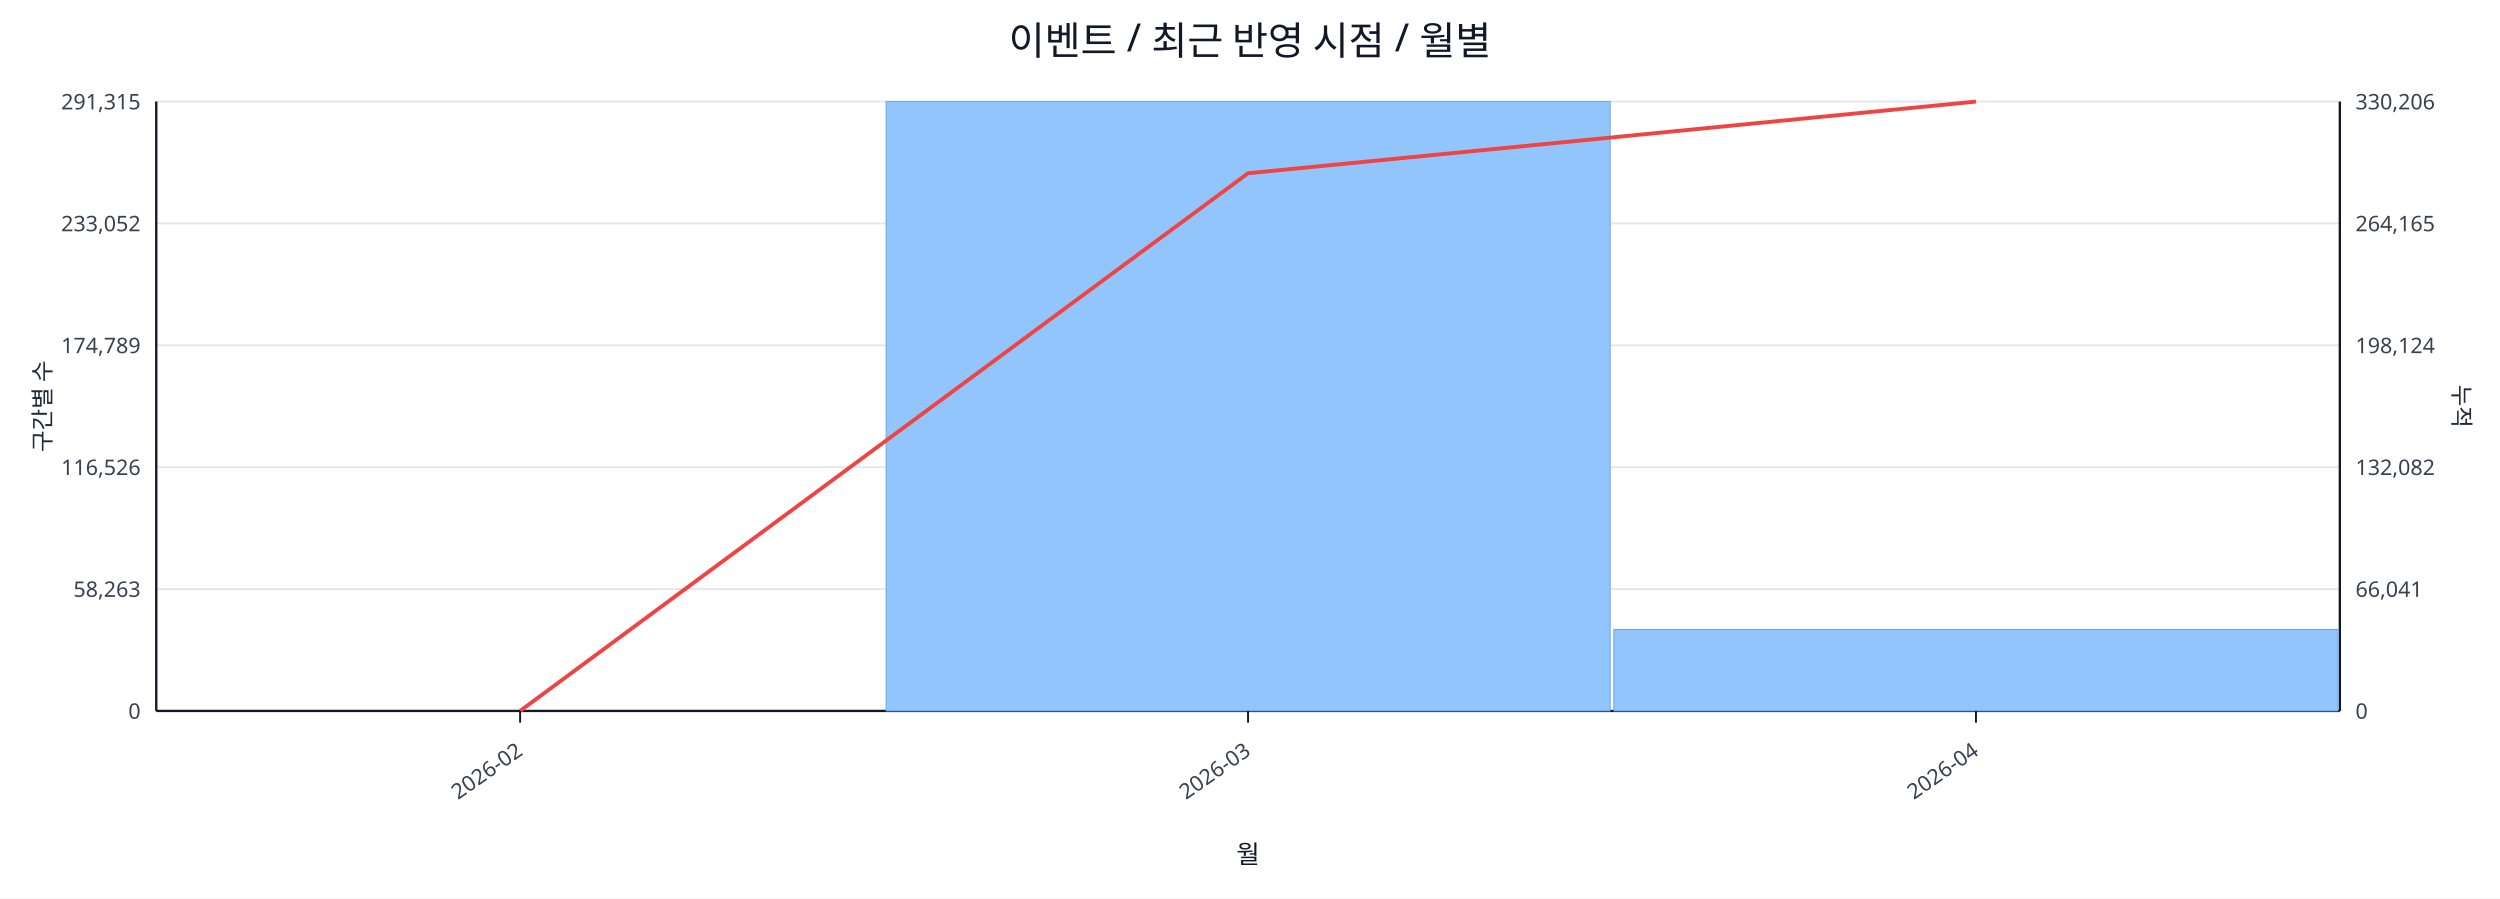
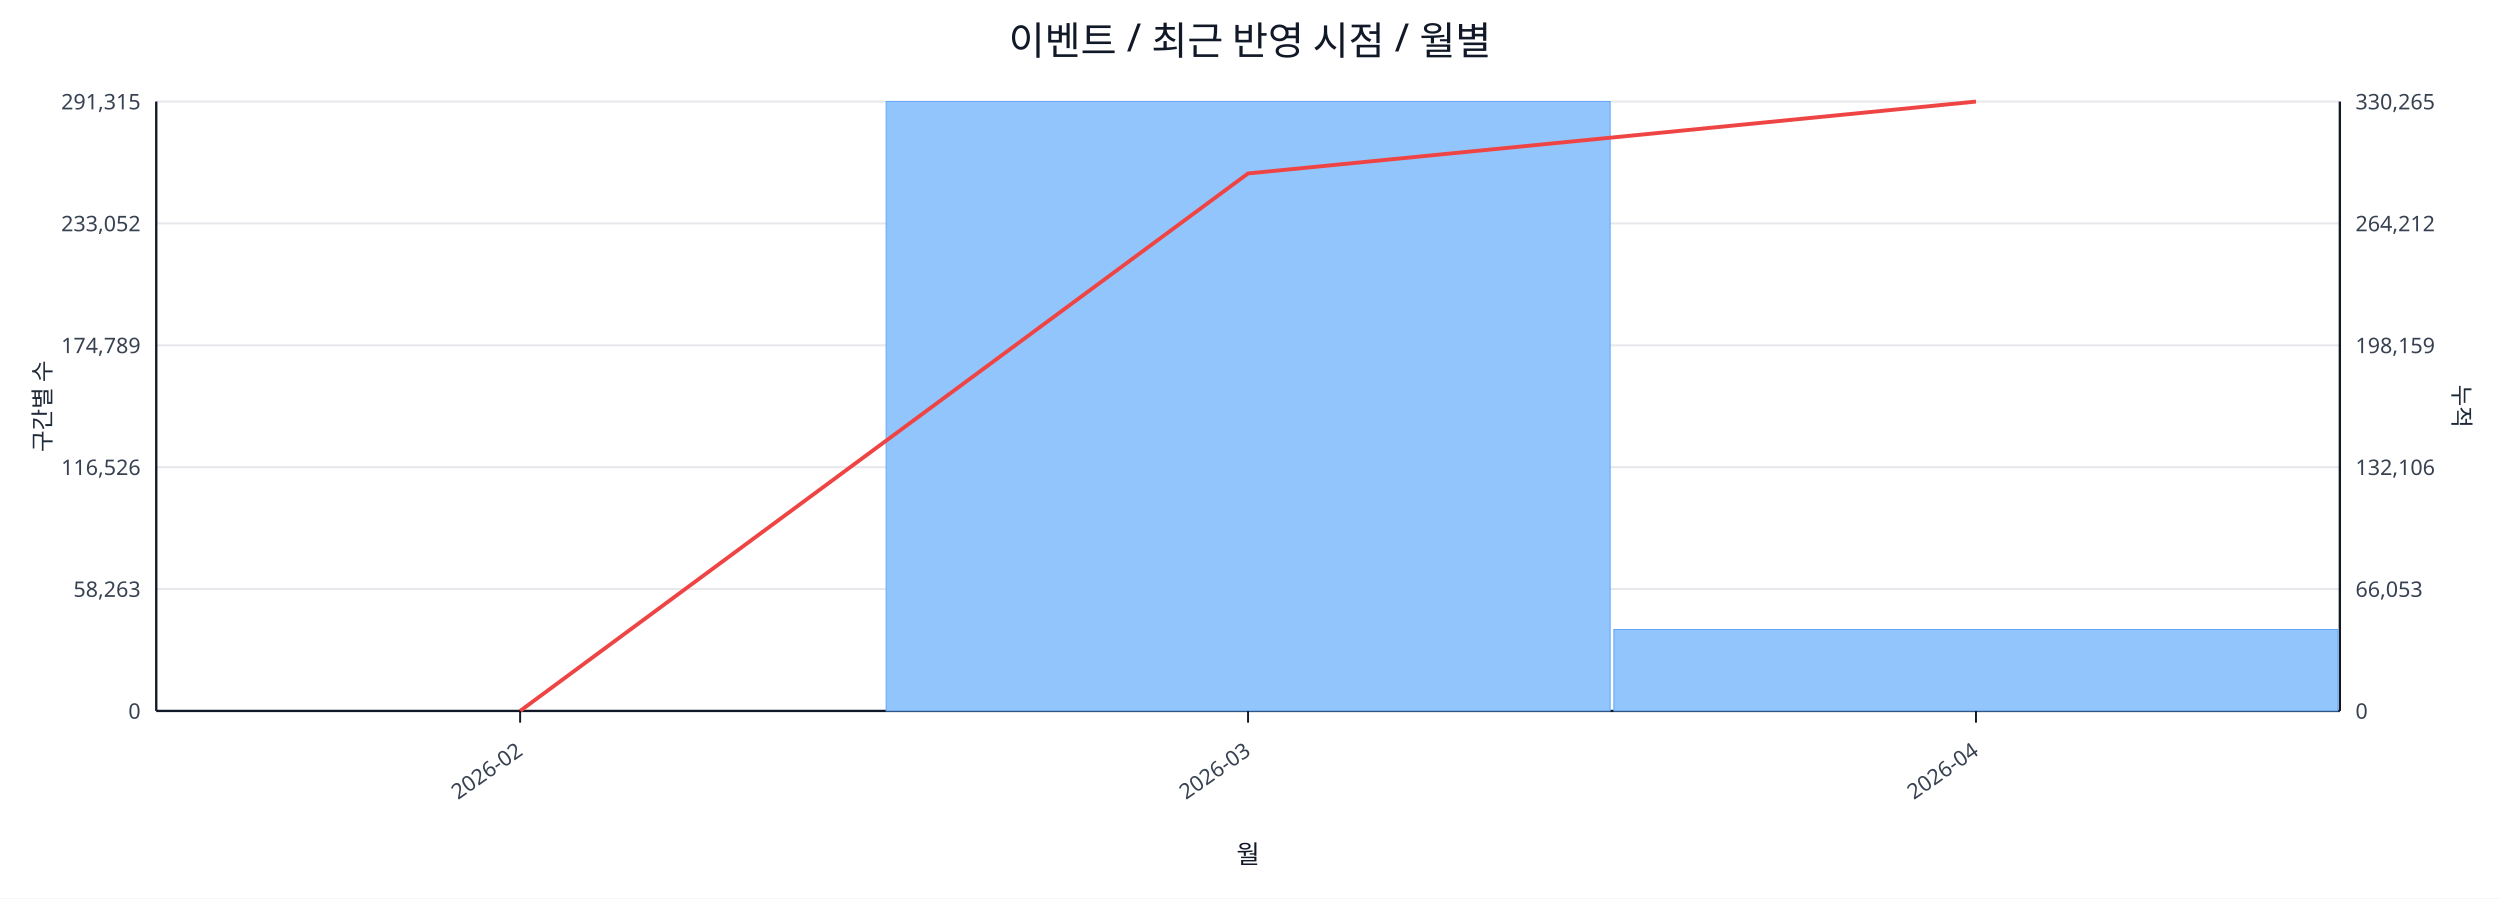
<svg xmlns="http://www.w3.org/2000/svg" width="1280" height="460" viewBox="0 0 1280 460">
  <rect x="0" y="0" width="100%" height="100%" fill="#ffffff" />
  <text x="640.0" y="28" font-size="20" text-anchor="middle" font-family="sans-serif" fill="#111827">이벤트 / 최근 반영 시점 / 월별</text>
  <line x1="80.0" y1="52.0" x2="1198.0" y2="52.0" stroke="#e5e7eb" stroke-width="1" />
  <text x="72.0" y="56.0" font-size="11" text-anchor="end" font-family="sans-serif" fill="#374151">291,315</text>
-   <text x="1206.0" y="56.0" font-size="11" text-anchor="start" font-family="sans-serif" fill="#374151">330,206</text>
+   <text x="1206.0" y="56.0" font-size="11" text-anchor="start" font-family="sans-serif" fill="#374151">330,265</text>
  <line x1="80.0" y1="114.4" x2="1198.0" y2="114.4" stroke="#e5e7eb" stroke-width="1" />
  <text x="72.0" y="118.4" font-size="11" text-anchor="end" font-family="sans-serif" fill="#374151">233,052</text>
-   <text x="1206.0" y="118.4" font-size="11" text-anchor="start" font-family="sans-serif" fill="#374151">264,165</text>
+   <text x="1206.0" y="118.4" font-size="11" text-anchor="start" font-family="sans-serif" fill="#374151">264,212</text>
  <line x1="80.0" y1="176.8" x2="1198.0" y2="176.8" stroke="#e5e7eb" stroke-width="1" />
  <text x="72.0" y="180.8" font-size="11" text-anchor="end" font-family="sans-serif" fill="#374151">174,789</text>
-   <text x="1206.0" y="180.8" font-size="11" text-anchor="start" font-family="sans-serif" fill="#374151">198,124</text>
+   <text x="1206.0" y="180.8" font-size="11" text-anchor="start" font-family="sans-serif" fill="#374151">198,159</text>
  <line x1="80.0" y1="239.2" x2="1198.0" y2="239.2" stroke="#e5e7eb" stroke-width="1" />
  <text x="72.0" y="243.2" font-size="11" text-anchor="end" font-family="sans-serif" fill="#374151">116,526</text>
-   <text x="1206.0" y="243.2" font-size="11" text-anchor="start" font-family="sans-serif" fill="#374151">132,082</text>
+   <text x="1206.0" y="243.2" font-size="11" text-anchor="start" font-family="sans-serif" fill="#374151">132,106</text>
  <line x1="80.0" y1="301.6" x2="1198.0" y2="301.6" stroke="#e5e7eb" stroke-width="1" />
  <text x="72.0" y="305.6" font-size="11" text-anchor="end" font-family="sans-serif" fill="#374151">58,263</text>
-   <text x="1206.0" y="305.6" font-size="11" text-anchor="start" font-family="sans-serif" fill="#374151">66,041</text>
+   <text x="1206.0" y="305.6" font-size="11" text-anchor="start" font-family="sans-serif" fill="#374151">66,053</text>
  <line x1="80.0" y1="364.0" x2="1198.0" y2="364.0" stroke="#e5e7eb" stroke-width="1" />
  <text x="72.0" y="368.0" font-size="11" text-anchor="end" font-family="sans-serif" fill="#374151">0</text>
  <text x="1206.0" y="368.0" font-size="11" text-anchor="start" font-family="sans-serif" fill="#374151">0</text>
  <line x1="80.0" y1="364.0" x2="1198.0" y2="364.0" stroke="#111827" stroke-width="1.2" />
  <line x1="80.0" y1="52.0" x2="80.0" y2="364.0" stroke="#111827" stroke-width="1.2" />
  <line x1="1198.0" y1="52.0" x2="1198.0" y2="364.0" stroke="#111827" stroke-width="1.2" />
  <rect x="81.0" y="364.0" width="370.7" height="0.0" fill="#93c5fd" stroke="#60a5fa" stroke-width="0.5" />
  <rect x="453.7" y="52.0" width="370.7" height="312.0" fill="#93c5fd" stroke="#60a5fa" stroke-width="0.5" />
  <rect x="826.3" y="322.3" width="370.7" height="41.7" fill="#93c5fd" stroke="#60a5fa" stroke-width="0.5" />
-   <polyline fill="none" stroke="#ef4444" stroke-width="2" points="266.3,364.0 639.0,88.7 1011.7,52.0" />
+   <polyline fill="none" stroke="#ef4444" stroke-width="2" points="266.3,364.0 639.0,88.8 1011.7,52.0" />
  <line x1="266.3" y1="364.0" x2="266.3" y2="370.0" stroke="#111827" stroke-width="1" />
  <text x="268.3" y="386.0" font-size="11" text-anchor="end" transform="rotate(-35 268.3 386.0)" font-family="sans-serif" fill="#374151">2026-02</text>
  <line x1="639.0" y1="364.0" x2="639.0" y2="370.0" stroke="#111827" stroke-width="1" />
  <text x="641.0" y="386.0" font-size="11" text-anchor="end" transform="rotate(-35 641.0 386.0)" font-family="sans-serif" fill="#374151">2026-03</text>
  <line x1="1011.7" y1="364.0" x2="1011.7" y2="370.0" stroke="#111827" stroke-width="1" />
  <text x="1013.7" y="386.0" font-size="11" text-anchor="end" transform="rotate(-35 1013.7 386.0)" font-family="sans-serif" fill="#374151">2026-04</text>
  <text x="26" y="208.0" font-size="12" transform="rotate(-90 26 208.0)" text-anchor="middle" font-family="sans-serif" fill="#1f2937">구간별 수</text>
  <text x="1256.0" y="208.0" font-size="12" transform="rotate(90 1256.0 208.0)" text-anchor="middle" font-family="sans-serif" fill="#1f2937">누적</text>
  <text x="639.0" y="442.0" font-size="13" text-anchor="middle" font-family="sans-serif" fill="#111827">월</text>
</svg>
